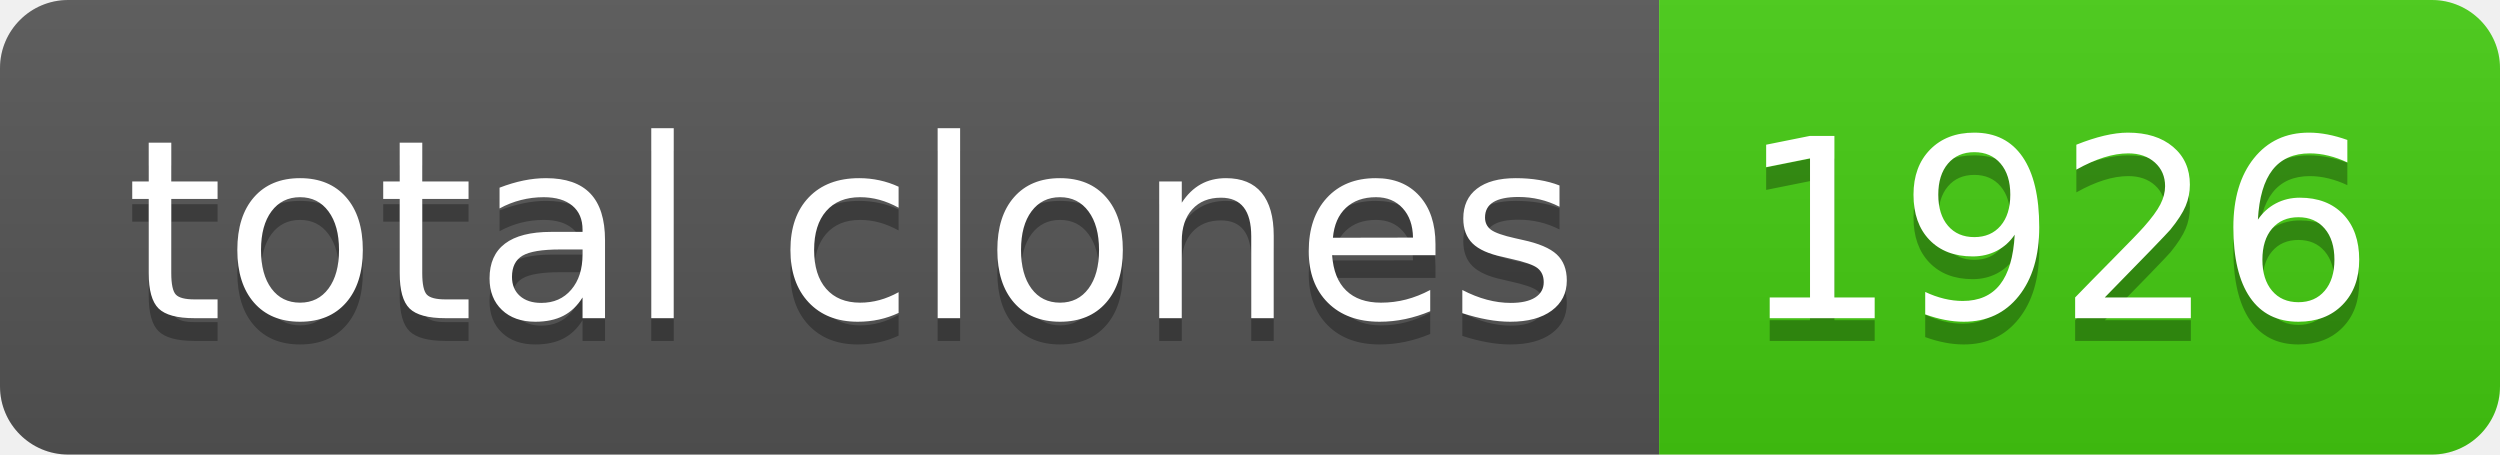
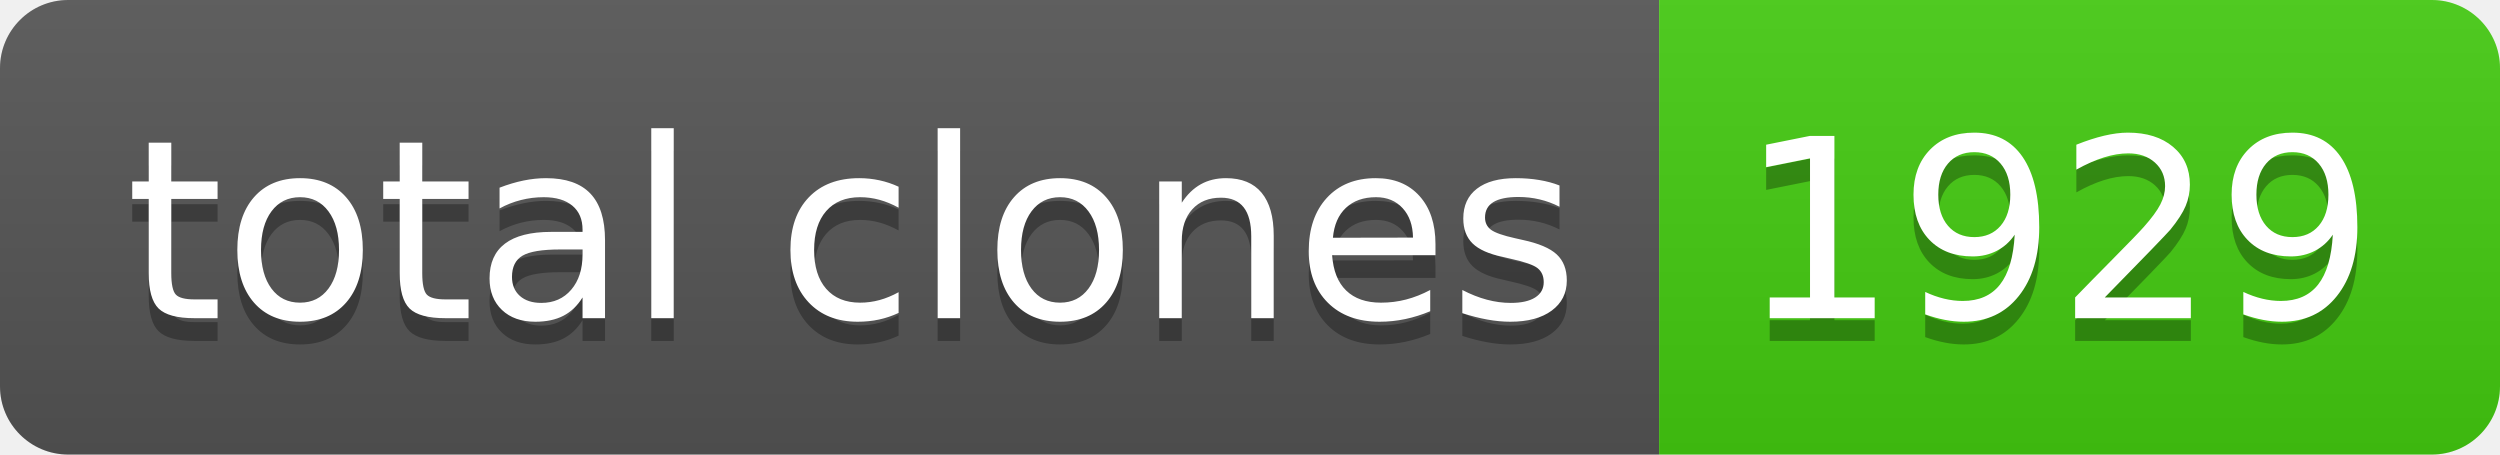
- <svg xmlns="http://www.w3.org/2000/svg" width="110" height="20" role="img" aria-label="total clones: 1926">
+ <svg xmlns="http://www.w3.org/2000/svg" width="110" height="20" role="img" aria-label="total clones: 1929">
  <linearGradient id="s" x2="0" y2="100%">
    <stop offset="0" stop-color="#bbb" stop-opacity=".1" />
    <stop offset="1" stop-opacity=".1" />
  </linearGradient>
  <clipPath id="r">
    <rect width="110" height="20" rx="3" fill="#fff" />
  </clipPath>
  <g clip-path="url(#r)">
    <rect width="73" height="20" fill="#555" />
    <rect x="73" width="37" height="20" fill="#4c1" />
    <rect width="110" height="20" fill="url(#s)" />
  </g>
  <g fill="#fff" text-anchor="middle" font-family="Verdana,Geneva,DejaVu Sans,sans-serif" text-rendering="geometricPrecision" font-size="110">
    <text aria-hidden="true" x="375" y="150" fill="#010101" fill-opacity=".3" transform="scale(.1)" textLength="630">total clones</text>
    <text x="375" y="140" transform="scale(.1)" fill="#fff" textLength="630">total clones</text>
-     <text aria-hidden="true" x="905" y="150" fill="#010101" fill-opacity=".3" transform="scale(.1)" textLength="270">1926</text>
-     <text x="905" y="140" transform="scale(.1)" fill="#fff" textLength="270">1926</text>
+     <text aria-hidden="true" x="905" y="150" fill="#010101" fill-opacity=".3" transform="scale(.1)" textLength="270">1929</text>
+     <text x="905" y="140" transform="scale(.1)" fill="#fff" textLength="270">1929</text>
  </g>
</svg>
